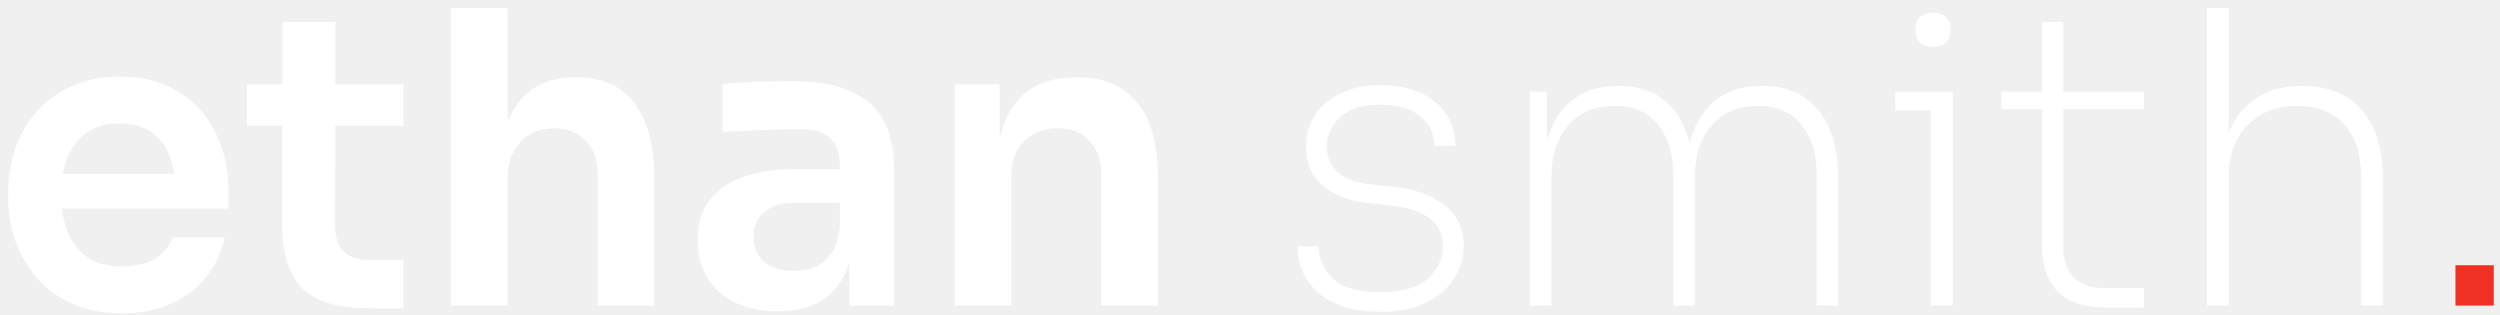
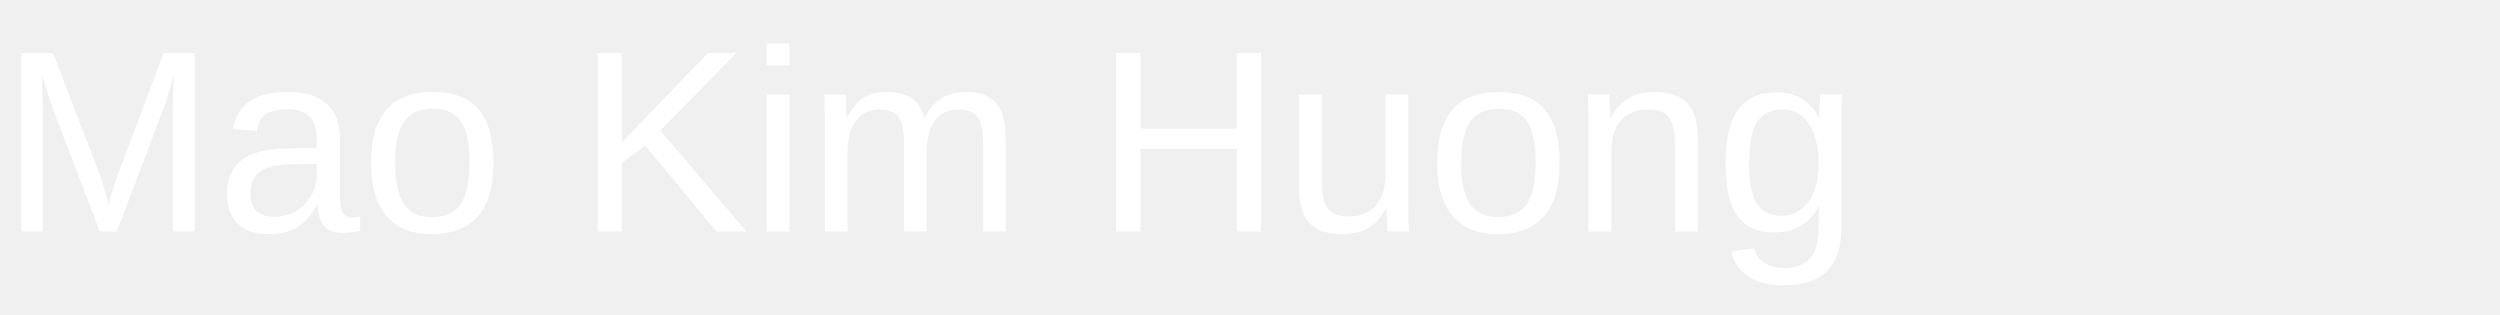
<svg xmlns="http://www.w3.org/2000/svg" width="270" height="34" viewBox="0 0 270 34" fill="none">
-   <path d="M13.168 33.836C11.115 33.836 9.311 33.484 7.756 32.78C6.231 32.076 4.955 31.137 3.928 29.964C2.931 28.761 2.168 27.427 1.64 25.96C1.141 24.493 0.892 22.997 0.892 21.472V20.636C0.892 19.052 1.141 17.527 1.64 16.06C2.168 14.564 2.931 13.244 3.928 12.1C4.955 10.927 6.216 10.003 7.712 9.328C9.208 8.624 10.939 8.272 12.904 8.272C15.485 8.272 17.641 8.844 19.372 9.988C21.132 11.103 22.452 12.584 23.332 14.432C24.212 16.251 24.652 18.216 24.652 20.328V22.528H3.488V18.788H20.824L18.932 20.636C18.932 19.111 18.712 17.805 18.272 16.72C17.832 15.635 17.157 14.799 16.248 14.212C15.368 13.625 14.253 13.332 12.904 13.332C11.555 13.332 10.411 13.64 9.472 14.256C8.533 14.872 7.815 15.767 7.316 16.94C6.847 18.084 6.612 19.463 6.612 21.076C6.612 22.572 6.847 23.907 7.316 25.08C7.785 26.224 8.504 27.133 9.472 27.808C10.44 28.453 11.672 28.776 13.168 28.776C14.664 28.776 15.881 28.483 16.82 27.896C17.759 27.28 18.36 26.532 18.624 25.652H24.256C23.904 27.295 23.229 28.732 22.232 29.964C21.235 31.196 19.959 32.149 18.404 32.824C16.879 33.499 15.133 33.836 13.168 33.836ZM40.145 33.308C37.945 33.308 36.127 33.029 34.689 32.472C33.281 31.885 32.225 30.917 31.521 29.568C30.817 28.189 30.465 26.341 30.465 24.024L30.509 2.376H36.229L36.185 24.42C36.185 25.593 36.493 26.503 37.109 27.148C37.755 27.764 38.664 28.072 39.837 28.072H43.577V33.308H40.145ZM26.681 13.596V9.108H43.577V13.596H26.681ZM48.71 33V0.88H54.826V19.624H53.77C53.77 17.219 54.078 15.18 54.694 13.508C55.31 11.836 56.22 10.56 57.422 9.68C58.654 8.8 60.209 8.36 62.086 8.36H62.35C65.078 8.36 67.146 9.299 68.554 11.176C69.962 13.053 70.666 15.781 70.666 19.36V33H64.55V18.788C64.55 17.263 64.11 16.06 63.23 15.18C62.38 14.3 61.25 13.86 59.842 13.86C58.346 13.86 57.129 14.359 56.19 15.356C55.281 16.324 54.826 17.6 54.826 19.184V33H48.71ZM91.718 33V25.916H90.706V18.04C90.706 16.661 90.368 15.635 89.694 14.96C89.019 14.285 87.978 13.948 86.57 13.948C85.836 13.948 84.956 13.963 83.93 13.992C82.903 14.021 81.862 14.065 80.806 14.124C79.779 14.153 78.855 14.197 78.034 14.256V9.064C78.708 9.005 79.471 8.947 80.322 8.888C81.172 8.829 82.038 8.8 82.918 8.8C83.827 8.771 84.678 8.756 85.47 8.756C87.934 8.756 89.972 9.079 91.586 9.724C93.228 10.369 94.46 11.381 95.282 12.76C96.132 14.139 96.558 15.943 96.558 18.172V33H91.718ZM84.018 33.616C82.287 33.616 80.762 33.308 79.442 32.692C78.151 32.076 77.139 31.196 76.406 30.052C75.702 28.908 75.35 27.529 75.35 25.916C75.35 24.156 75.775 22.719 76.626 21.604C77.506 20.489 78.723 19.653 80.278 19.096C81.862 18.539 83.71 18.26 85.822 18.26H91.366V21.912H85.734C84.326 21.912 83.24 22.264 82.478 22.968C81.744 23.643 81.378 24.523 81.378 25.608C81.378 26.693 81.744 27.573 82.478 28.248C83.24 28.923 84.326 29.26 85.734 29.26C86.584 29.26 87.362 29.113 88.066 28.82C88.799 28.497 89.4 27.969 89.87 27.236C90.368 26.473 90.647 25.447 90.706 24.156L92.202 25.872C92.055 27.544 91.644 28.952 90.97 30.096C90.324 31.24 89.415 32.12 88.242 32.736C87.098 33.323 85.69 33.616 84.018 33.616ZM103.109 33V9.108H107.949V19.36H107.509C107.509 16.925 107.831 14.901 108.477 13.288C109.122 11.645 110.075 10.413 111.337 9.592C112.627 8.771 114.226 8.36 116.133 8.36H116.397C119.242 8.36 121.398 9.284 122.865 11.132C124.331 12.951 125.065 15.679 125.065 19.316V33H118.949V18.788C118.949 17.321 118.523 16.133 117.673 15.224C116.851 14.315 115.707 13.86 114.241 13.86C112.745 13.86 111.527 14.329 110.589 15.268C109.679 16.177 109.225 17.409 109.225 18.964V33H103.109ZM149.1 33.66C146.225 33.66 144.011 33 142.456 31.68C140.931 30.36 140.153 28.673 140.124 26.62H142.412C142.412 27.94 142.925 29.099 143.952 30.096C145.008 31.064 146.724 31.548 149.1 31.548C151.417 31.548 153.119 31.064 154.204 30.096C155.289 29.099 155.832 27.925 155.832 26.576C155.832 25.256 155.333 24.244 154.336 23.54C153.368 22.836 152.048 22.396 150.376 22.22L147.648 21.912C145.624 21.677 144.011 21.047 142.808 20.02C141.635 18.993 141.048 17.6 141.048 15.84C141.048 14.579 141.371 13.449 142.016 12.452C142.661 11.455 143.585 10.663 144.788 10.076C146.02 9.489 147.457 9.196 149.1 9.196C151.505 9.196 153.441 9.783 154.908 10.956C156.404 12.129 157.167 13.728 157.196 15.752H154.908C154.937 14.491 154.439 13.435 153.412 12.584C152.415 11.733 150.977 11.308 149.1 11.308C147.135 11.308 145.668 11.763 144.7 12.672C143.761 13.581 143.292 14.652 143.292 15.884C143.292 16.911 143.659 17.791 144.392 18.524C145.155 19.257 146.299 19.712 147.824 19.888L150.552 20.196C152.723 20.401 154.512 21.032 155.92 22.088C157.357 23.144 158.076 24.655 158.076 26.62C158.076 27.94 157.709 29.128 156.976 30.184C156.272 31.24 155.26 32.091 153.94 32.736C152.62 33.352 151.007 33.66 149.1 33.66ZM165.223 33V9.9H167.071V19.36H166.543C166.543 17.365 166.837 15.62 167.423 14.124C168.039 12.599 168.949 11.411 170.151 10.56C171.354 9.709 172.879 9.284 174.727 9.284H174.859C176.678 9.284 178.189 9.709 179.391 10.56C180.594 11.381 181.474 12.555 182.031 14.08C182.618 15.576 182.911 17.336 182.911 19.36H182.031C182.031 17.365 182.325 15.62 182.911 14.124C183.527 12.599 184.437 11.411 185.639 10.56C186.871 9.709 188.411 9.284 190.259 9.284H190.391C192.21 9.284 193.721 9.709 194.923 10.56C196.155 11.381 197.065 12.555 197.651 14.08C198.238 15.576 198.531 17.336 198.531 19.36V33H196.199V18.832C196.199 16.632 195.657 14.857 194.571 13.508C193.515 12.129 191.946 11.44 189.863 11.44C187.751 11.44 186.079 12.144 184.847 13.552C183.645 14.96 183.043 16.793 183.043 19.052V33H180.711V18.832C180.711 16.632 180.169 14.857 179.083 13.508C178.027 12.129 176.458 11.44 174.375 11.44C172.263 11.44 170.591 12.144 169.359 13.552C168.157 14.96 167.555 16.793 167.555 19.052V33H165.223ZM208.522 33V9.9H210.898V33H208.522ZM204.694 11.924V9.9H210.898V11.924H204.694ZM208.742 5.06C208.126 5.06 207.656 4.899 207.334 4.576C207.011 4.224 206.85 3.784 206.85 3.256C206.85 2.699 207.011 2.244 207.334 1.892C207.656 1.54 208.14 1.364 208.786 1.364C209.402 1.364 209.871 1.54 210.194 1.892C210.516 2.244 210.678 2.699 210.678 3.256C210.678 3.784 210.516 4.224 210.194 4.576C209.9 4.899 209.416 5.06 208.742 5.06ZM227.709 33.22C226.271 33.22 225.01 33.015 223.925 32.604C222.839 32.164 222.003 31.431 221.417 30.404C220.83 29.377 220.537 27.999 220.537 26.268V2.376H222.825V26.664C222.825 28.072 223.206 29.172 223.969 29.964C224.761 30.727 225.846 31.108 227.225 31.108H231.537V33.22H227.709ZM216.137 11.792V9.9H231.537V11.792H216.137ZM238.356 33V0.88H240.688V18.04L239.852 19.536C239.852 17.512 240.16 15.737 240.776 14.212C241.422 12.657 242.39 11.455 243.68 10.604C244.971 9.724 246.599 9.284 248.564 9.284H248.652C251.527 9.284 253.698 10.193 255.164 12.012C256.631 13.801 257.364 16.251 257.364 19.36V33H254.988V18.832C254.988 16.603 254.387 14.813 253.184 13.464C251.982 12.115 250.28 11.44 248.08 11.44C245.822 11.44 244.018 12.159 242.668 13.596C241.348 15.004 240.688 16.852 240.688 19.14V33H238.356Z" fill="white" />
-   <path d="M265.19 33V28.644H269.326V33H265.19Z" fill="#F13024" />
+   <text x="0" y="25" font-family="Arial" font-size="28" fill="white">Mao Kim Huong</text>
</svg>
